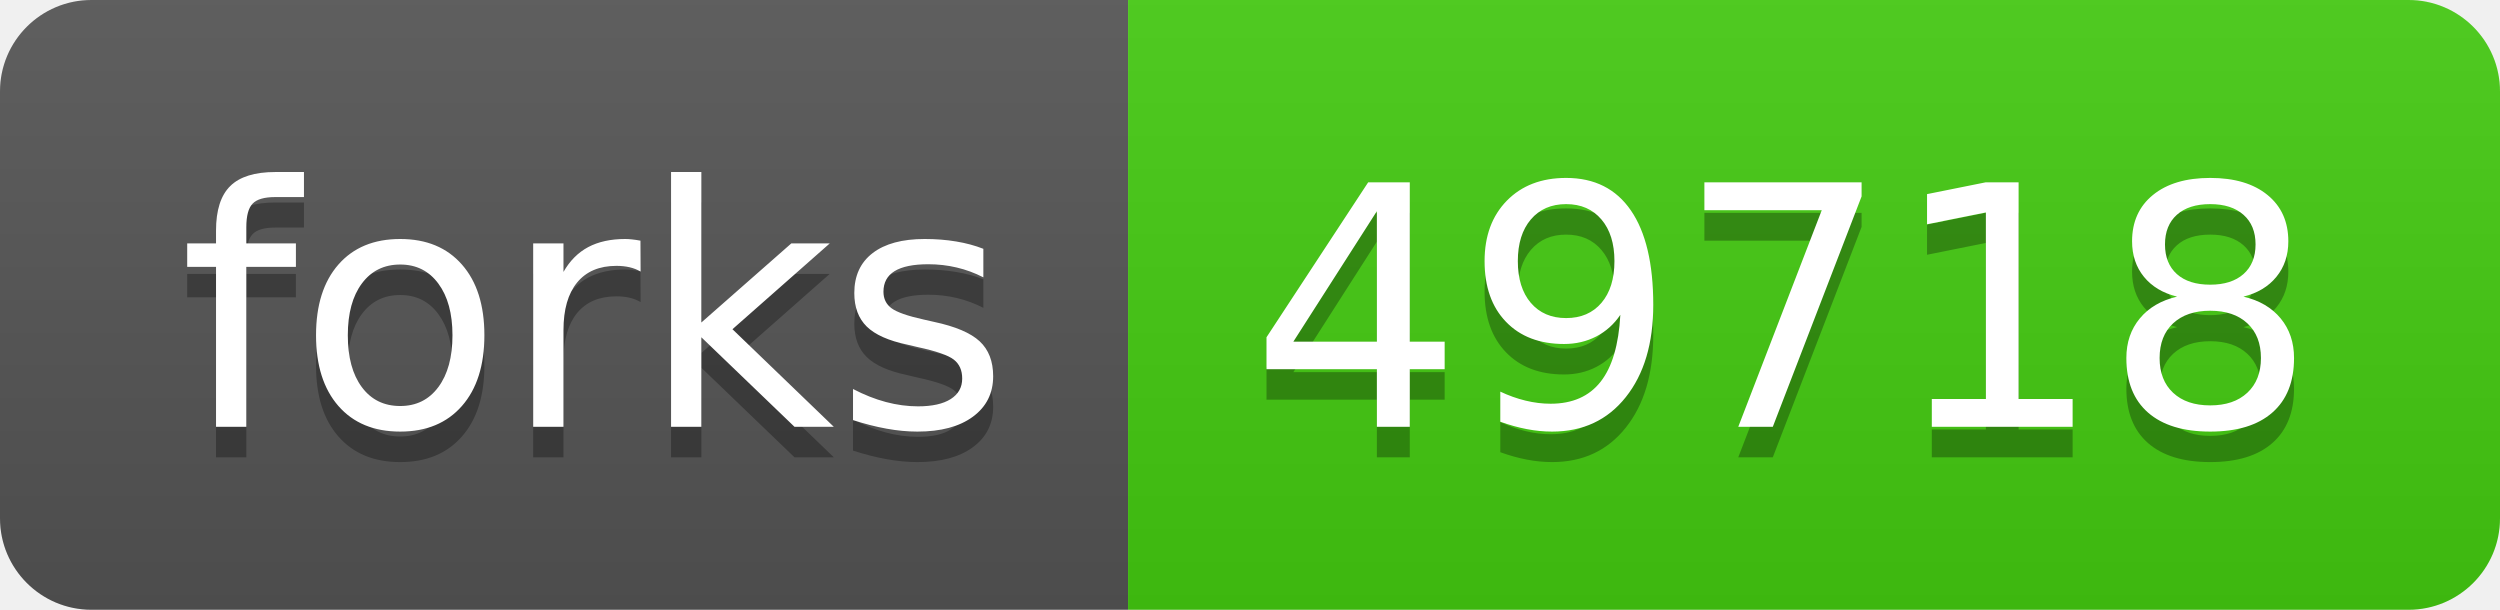
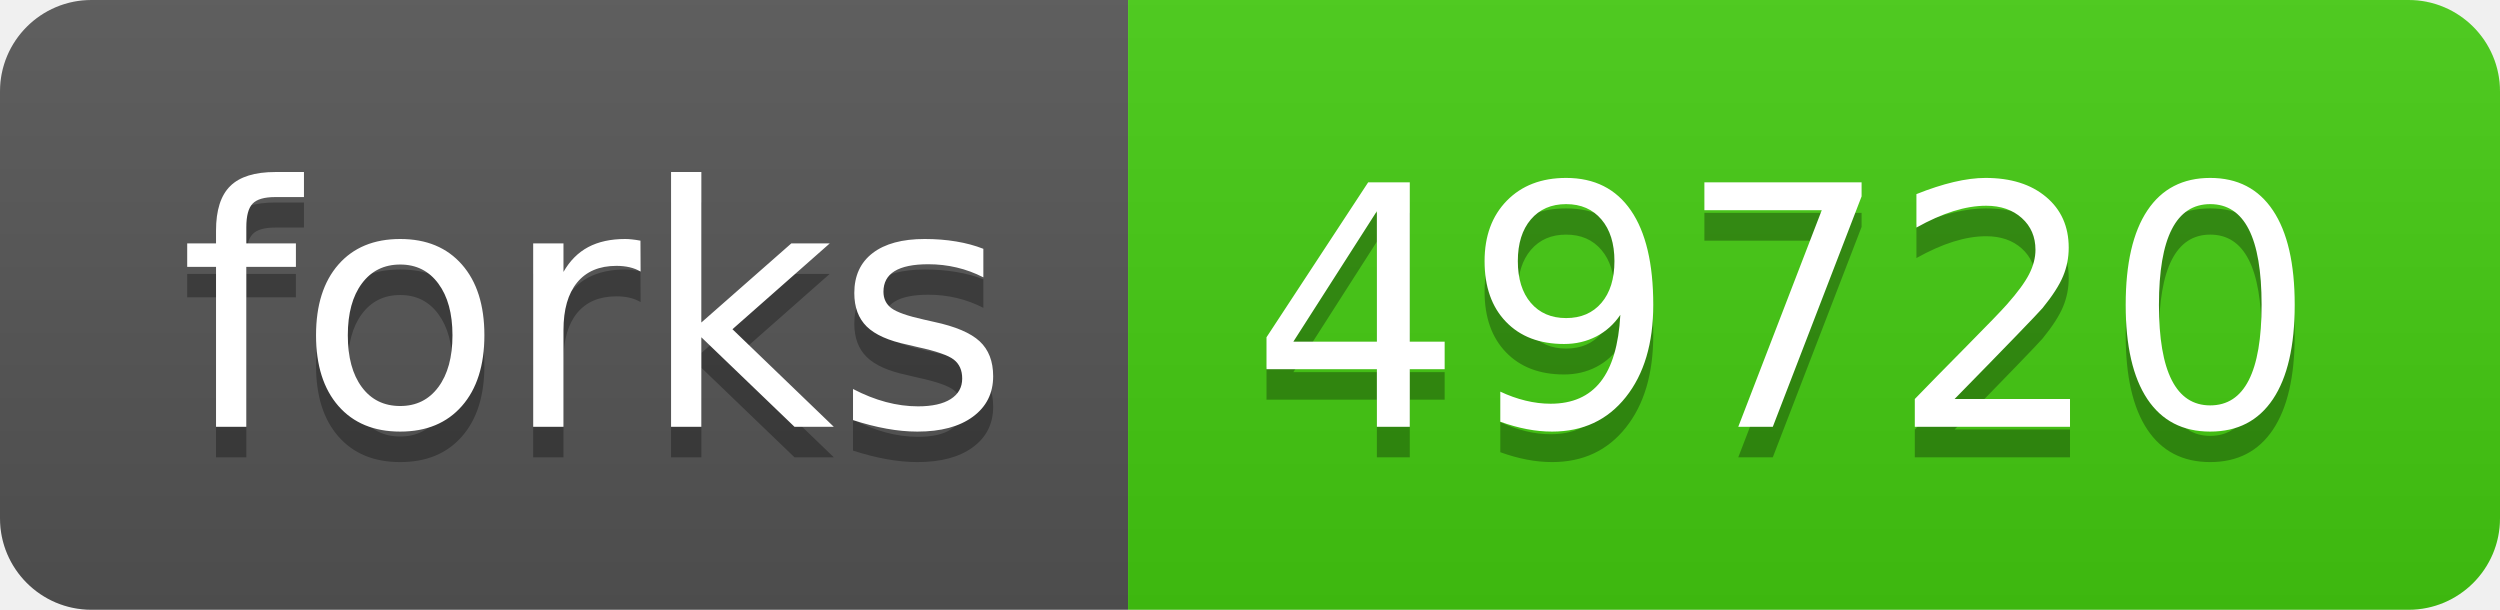
- <svg xmlns="http://www.w3.org/2000/svg" width="82" height="20" role="img" aria-label="forks: 49718">
+ <svg xmlns="http://www.w3.org/2000/svg" width="82" height="20" role="img" aria-label="forks: 49720">
  <linearGradient id="s" x2="0" y2="100%">
    <stop offset="0" stop-color="#bbb" stop-opacity=".1" />
    <stop offset="1" stop-opacity=".1" />
  </linearGradient>
  <clipPath id="r">
    <rect width="82" height="20" rx="3" fill="#fff" />
  </clipPath>
  <g clip-path="url(#r)">
    <rect width="37" height="20" fill="#555" />
    <rect x="37" width="45" height="20" fill="#4c1" />
    <rect width="82" height="20" fill="url(#s)" />
  </g>
  <g fill="#fff" text-anchor="middle" font-family="Verdana,Geneva,DejaVu Sans,sans-serif" text-rendering="geometricPrecision" font-size="110">
    <text aria-hidden="true" x="195" y="150" fill="#010101" fill-opacity=".3" transform="scale(.1)" textLength="270">forks</text>
    <text x="195" y="140" transform="scale(.1)" fill="#fff" textLength="270">forks</text>
-     <text aria-hidden="true" x="585" y="150" fill="#010101" fill-opacity=".3" transform="scale(.1)" textLength="350">49718</text>
-     <text x="585" y="140" transform="scale(.1)" fill="#fff" textLength="350">49718</text>
+     <text aria-hidden="true" x="585" y="150" fill="#010101" fill-opacity=".3" transform="scale(.1)" textLength="350">49720</text>
+     <text x="585" y="140" transform="scale(.1)" fill="#fff" textLength="350">49720</text>
  </g>
</svg>
